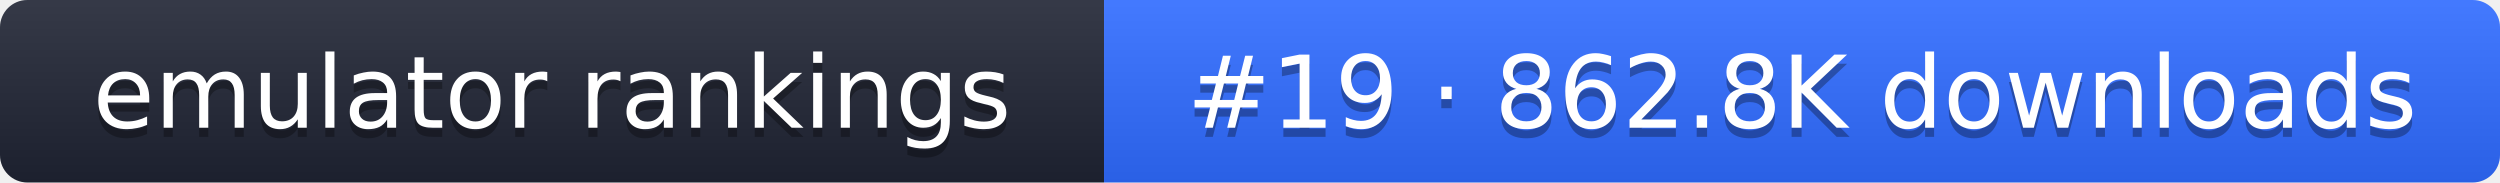
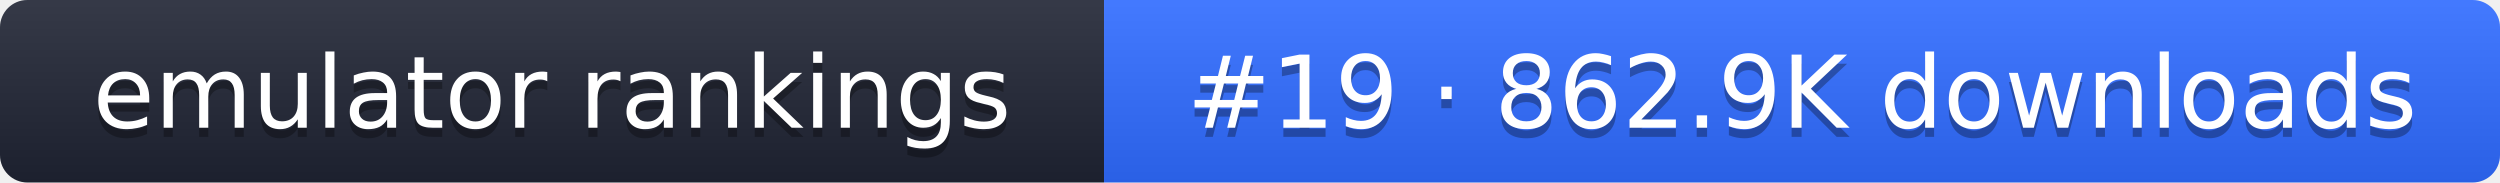
- <svg xmlns="http://www.w3.org/2000/svg" width="274" height="20" role="img" aria-label="emulator rankings: #19 · 862.8K downloads">
+ <svg xmlns="http://www.w3.org/2000/svg" width="274" height="20" role="img" aria-label="emulator rankings: #19 · 862.9K downloads">
  <linearGradient id="g" x2="0" y2="100%">
    <stop offset="0" stop-color="#fff" stop-opacity=".1" />
    <stop offset="1" stop-opacity=".1" />
  </linearGradient>
  <clipPath id="r">
    <rect width="274" height="20" rx="3" fill="#fff" />
  </clipPath>
  <g clip-path="url(#r)">
    <rect width="121" height="20" fill="#1f2433" />
    <rect x="121" width="153" height="20" fill="#2f6bff" />
    <rect width="274" height="20" fill="url(#g)" />
  </g>
  <g fill="#fff" text-anchor="middle" font-family="Verdana,DejaVu Sans,sans-serif" font-size="11">
    <text x="60.5" y="15" fill="#010101" fill-opacity=".3">emulator rankings</text>
    <text x="60.5" y="14">emulator rankings</text>
-     <text x="197.5" y="15" fill="#010101" fill-opacity=".3">#19 · 862.8K downloads</text>
-     <text x="197.5" y="14">#19 · 862.8K downloads</text>
+     <text x="197.5" y="15" fill="#010101" fill-opacity=".3">#19 · 862.9K downloads</text>
+     <text x="197.5" y="14">#19 · 862.9K downloads</text>
  </g>
</svg>
